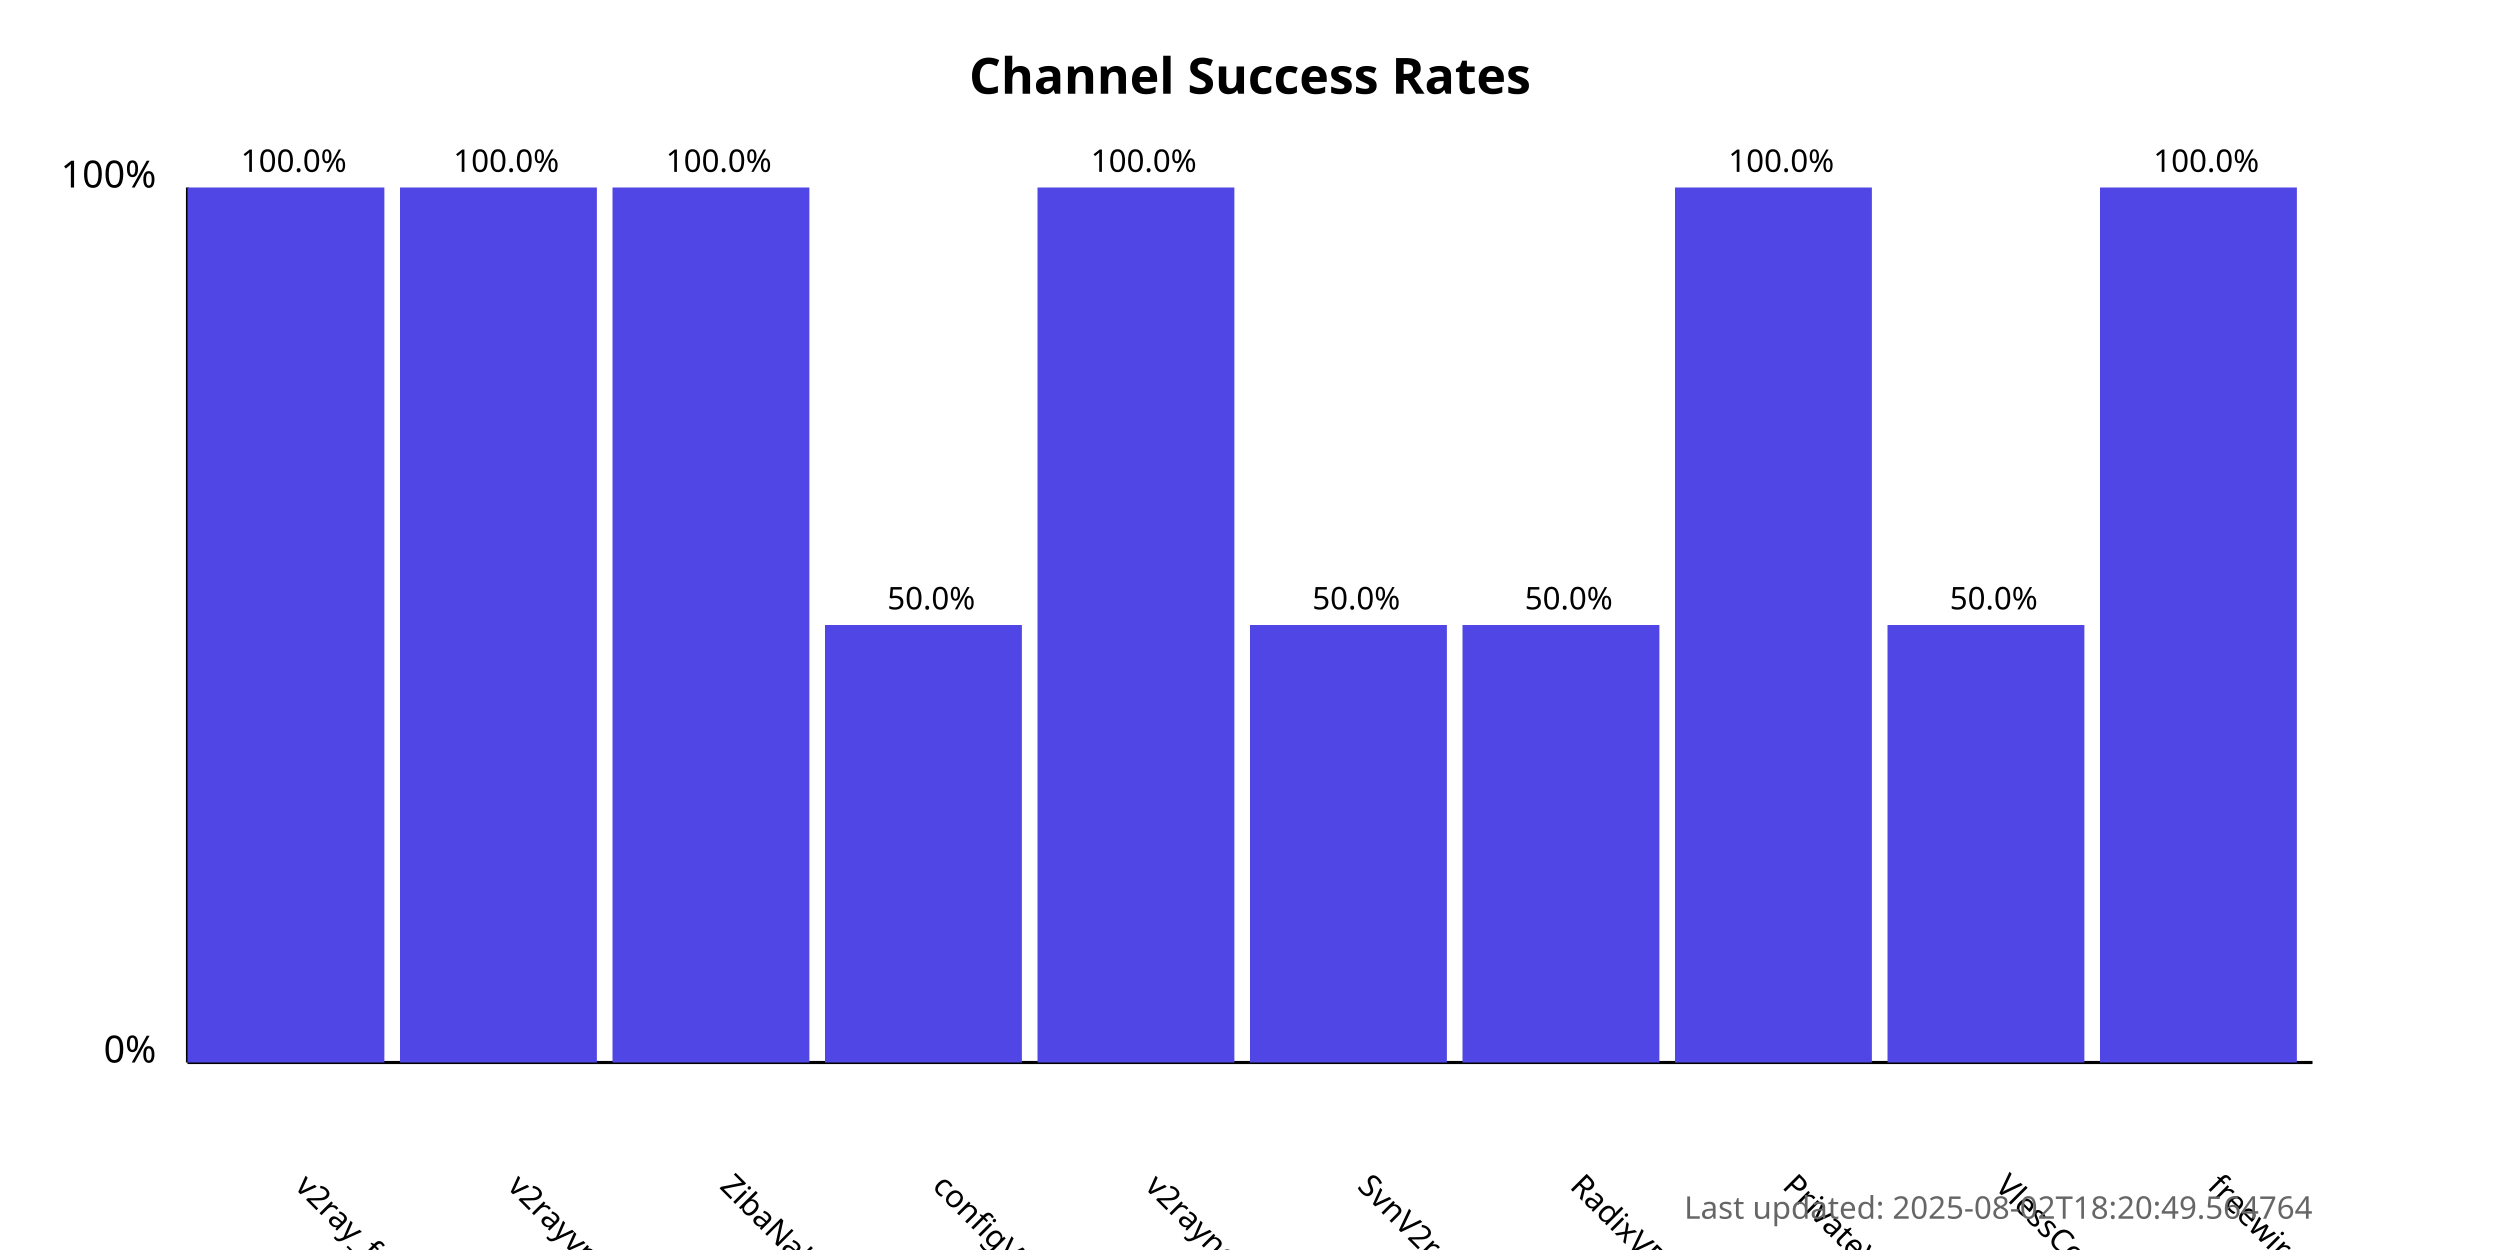
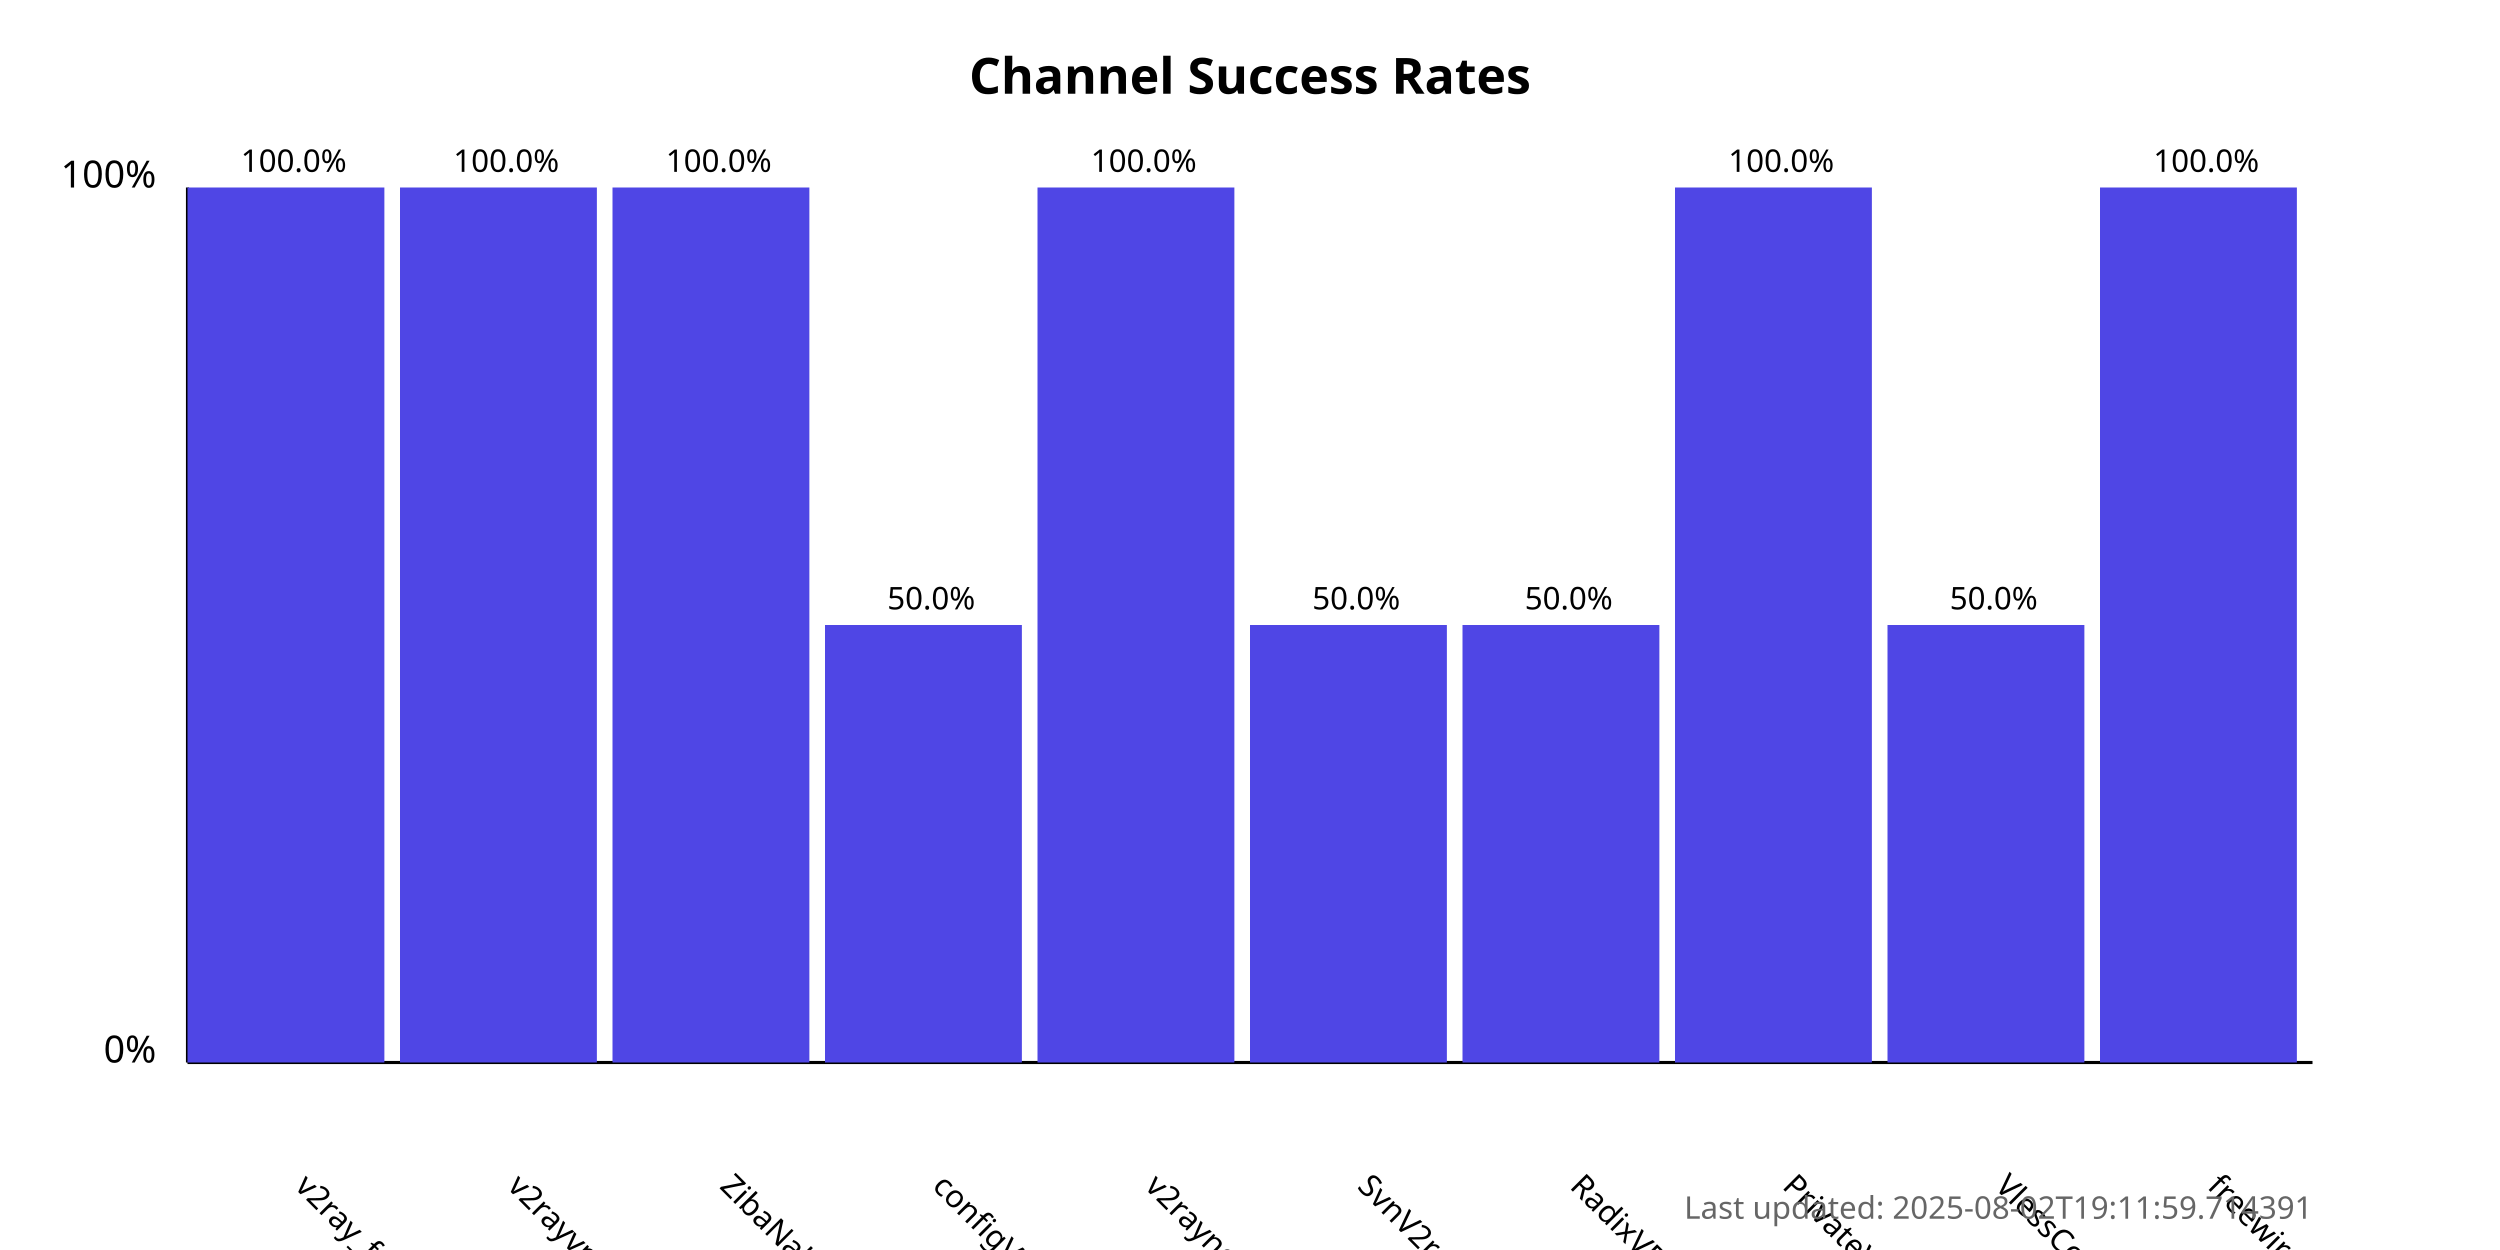
<svg xmlns="http://www.w3.org/2000/svg" width="800" height="400">
  <style>
            .chart-title { font: bold 16px sans-serif; }
            .axis-label { font: 12px sans-serif; }
            .tick-label { font: 10px sans-serif; }
            .bar { fill: #4f46e5; }
            .bar:hover { fill: #6366f1; }
            .timestamp { font: 10px sans-serif; fill: #666; }
        </style>
  <text x="400.0" y="30" text-anchor="middle" class="chart-title">
            Channel Success Rates
        </text>
  <line x1="60" y1="340" x2="60" y2="60" stroke="black" stroke-width="1" />
  <line x1="60" y1="340" x2="740" y2="340" stroke="black" stroke-width="1" />
  <text x="50" y="340" text-anchor="end" class="axis-label">0%</text>
  <text x="50" y="60" text-anchor="end" class="axis-label">100%</text>
  <g>
    <rect x="60" y="60.0" width="63.0" height="280.0" class="bar" />
    <text x="94.0" y="380" transform="rotate(45, 94.0, 380)" text-anchor="start" class="tick-label">
                v2ray_free_conf
            </text>
    <text x="94.0" y="55.0" text-anchor="middle" class="tick-label">
                100.0%
            </text>
  </g>
  <g>
    <rect x="128.0" y="60.0" width="63.0" height="280.0" class="bar" />
    <text x="162.0" y="380" transform="rotate(45, 162.0, 380)" text-anchor="start" class="tick-label">
                v2rayvpno
            </text>
    <text x="162.0" y="55.0" text-anchor="middle" class="tick-label">
                100.0%
            </text>
  </g>
  <g>
    <rect x="196.0" y="60.0" width="63.0" height="280.0" class="bar" />
    <text x="230.0" y="380" transform="rotate(45, 230.0, 380)" text-anchor="start" class="tick-label">
                ZibaNabz
            </text>
    <text x="230.0" y="55.0" text-anchor="middle" class="tick-label">
                100.0%
            </text>
  </g>
  <g>
    <rect x="264.0" y="200.0" width="63.0" height="140.0" class="bar" />
    <text x="298.0" y="380" transform="rotate(45, 298.0, 380)" text-anchor="start" class="tick-label">
                configV2rayForFree
            </text>
    <text x="298.0" y="195.0" text-anchor="middle" class="tick-label">
                50.0%
            </text>
  </g>
  <g>
    <rect x="332.0" y="60.0" width="63.0" height="280.0" class="bar" />
    <text x="366.0" y="380" transform="rotate(45, 366.0, 380)" text-anchor="start" class="tick-label">
                v2rayngvpn
            </text>
    <text x="366.0" y="55.0" text-anchor="middle" class="tick-label">
                100.0%
            </text>
  </g>
  <g>
    <rect x="400.0" y="200.0" width="63.0" height="140.0" class="bar" />
    <text x="434.0" y="380" transform="rotate(45, 434.0, 380)" text-anchor="start" class="tick-label">
                SvnV2ray
            </text>
    <text x="434.0" y="195.0" text-anchor="middle" class="tick-label">
                50.0%
            </text>
  </g>
  <g>
    <rect x="468.0" y="200.0" width="63.0" height="140.0" class="bar" />
    <text x="502.0" y="380" transform="rotate(45, 502.0, 380)" text-anchor="start" class="tick-label">
                RadixVPN
            </text>
    <text x="502.0" y="195.0" text-anchor="middle" class="tick-label">
                50.0%
            </text>
  </g>
  <g>
    <rect x="536.0" y="60.0" width="63.0" height="280.0" class="bar" />
    <text x="570.0" y="380" transform="rotate(45, 570.0, 380)" text-anchor="start" class="tick-label">
                PrivateVPNs
            </text>
    <text x="570.0" y="55.0" text-anchor="middle" class="tick-label">
                100.0%
            </text>
  </g>
  <g>
    <rect x="604.0" y="200.0" width="63.0" height="140.0" class="bar" />
    <text x="638.0" y="380" transform="rotate(45, 638.0, 380)" text-anchor="start" class="tick-label">
                VlessConfig
            </text>
    <text x="638.0" y="195.0" text-anchor="middle" class="tick-label">
                50.0%
            </text>
  </g>
  <g>
    <rect x="672.0" y="60.0" width="63.0" height="280.0" class="bar" />
    <text x="706.0" y="380" transform="rotate(45, 706.0, 380)" text-anchor="start" class="tick-label">
                freewireguard
            </text>
    <text x="706.0" y="55.0" text-anchor="middle" class="tick-label">
                100.0%
            </text>
  </g>
  <text x="740" y="390" text-anchor="end" class="timestamp">
-             Last updated: 2025-08-02T18:20:49.564764
+             Last updated: 2025-08-02T19:11:59.714391
        </text>
</svg>
